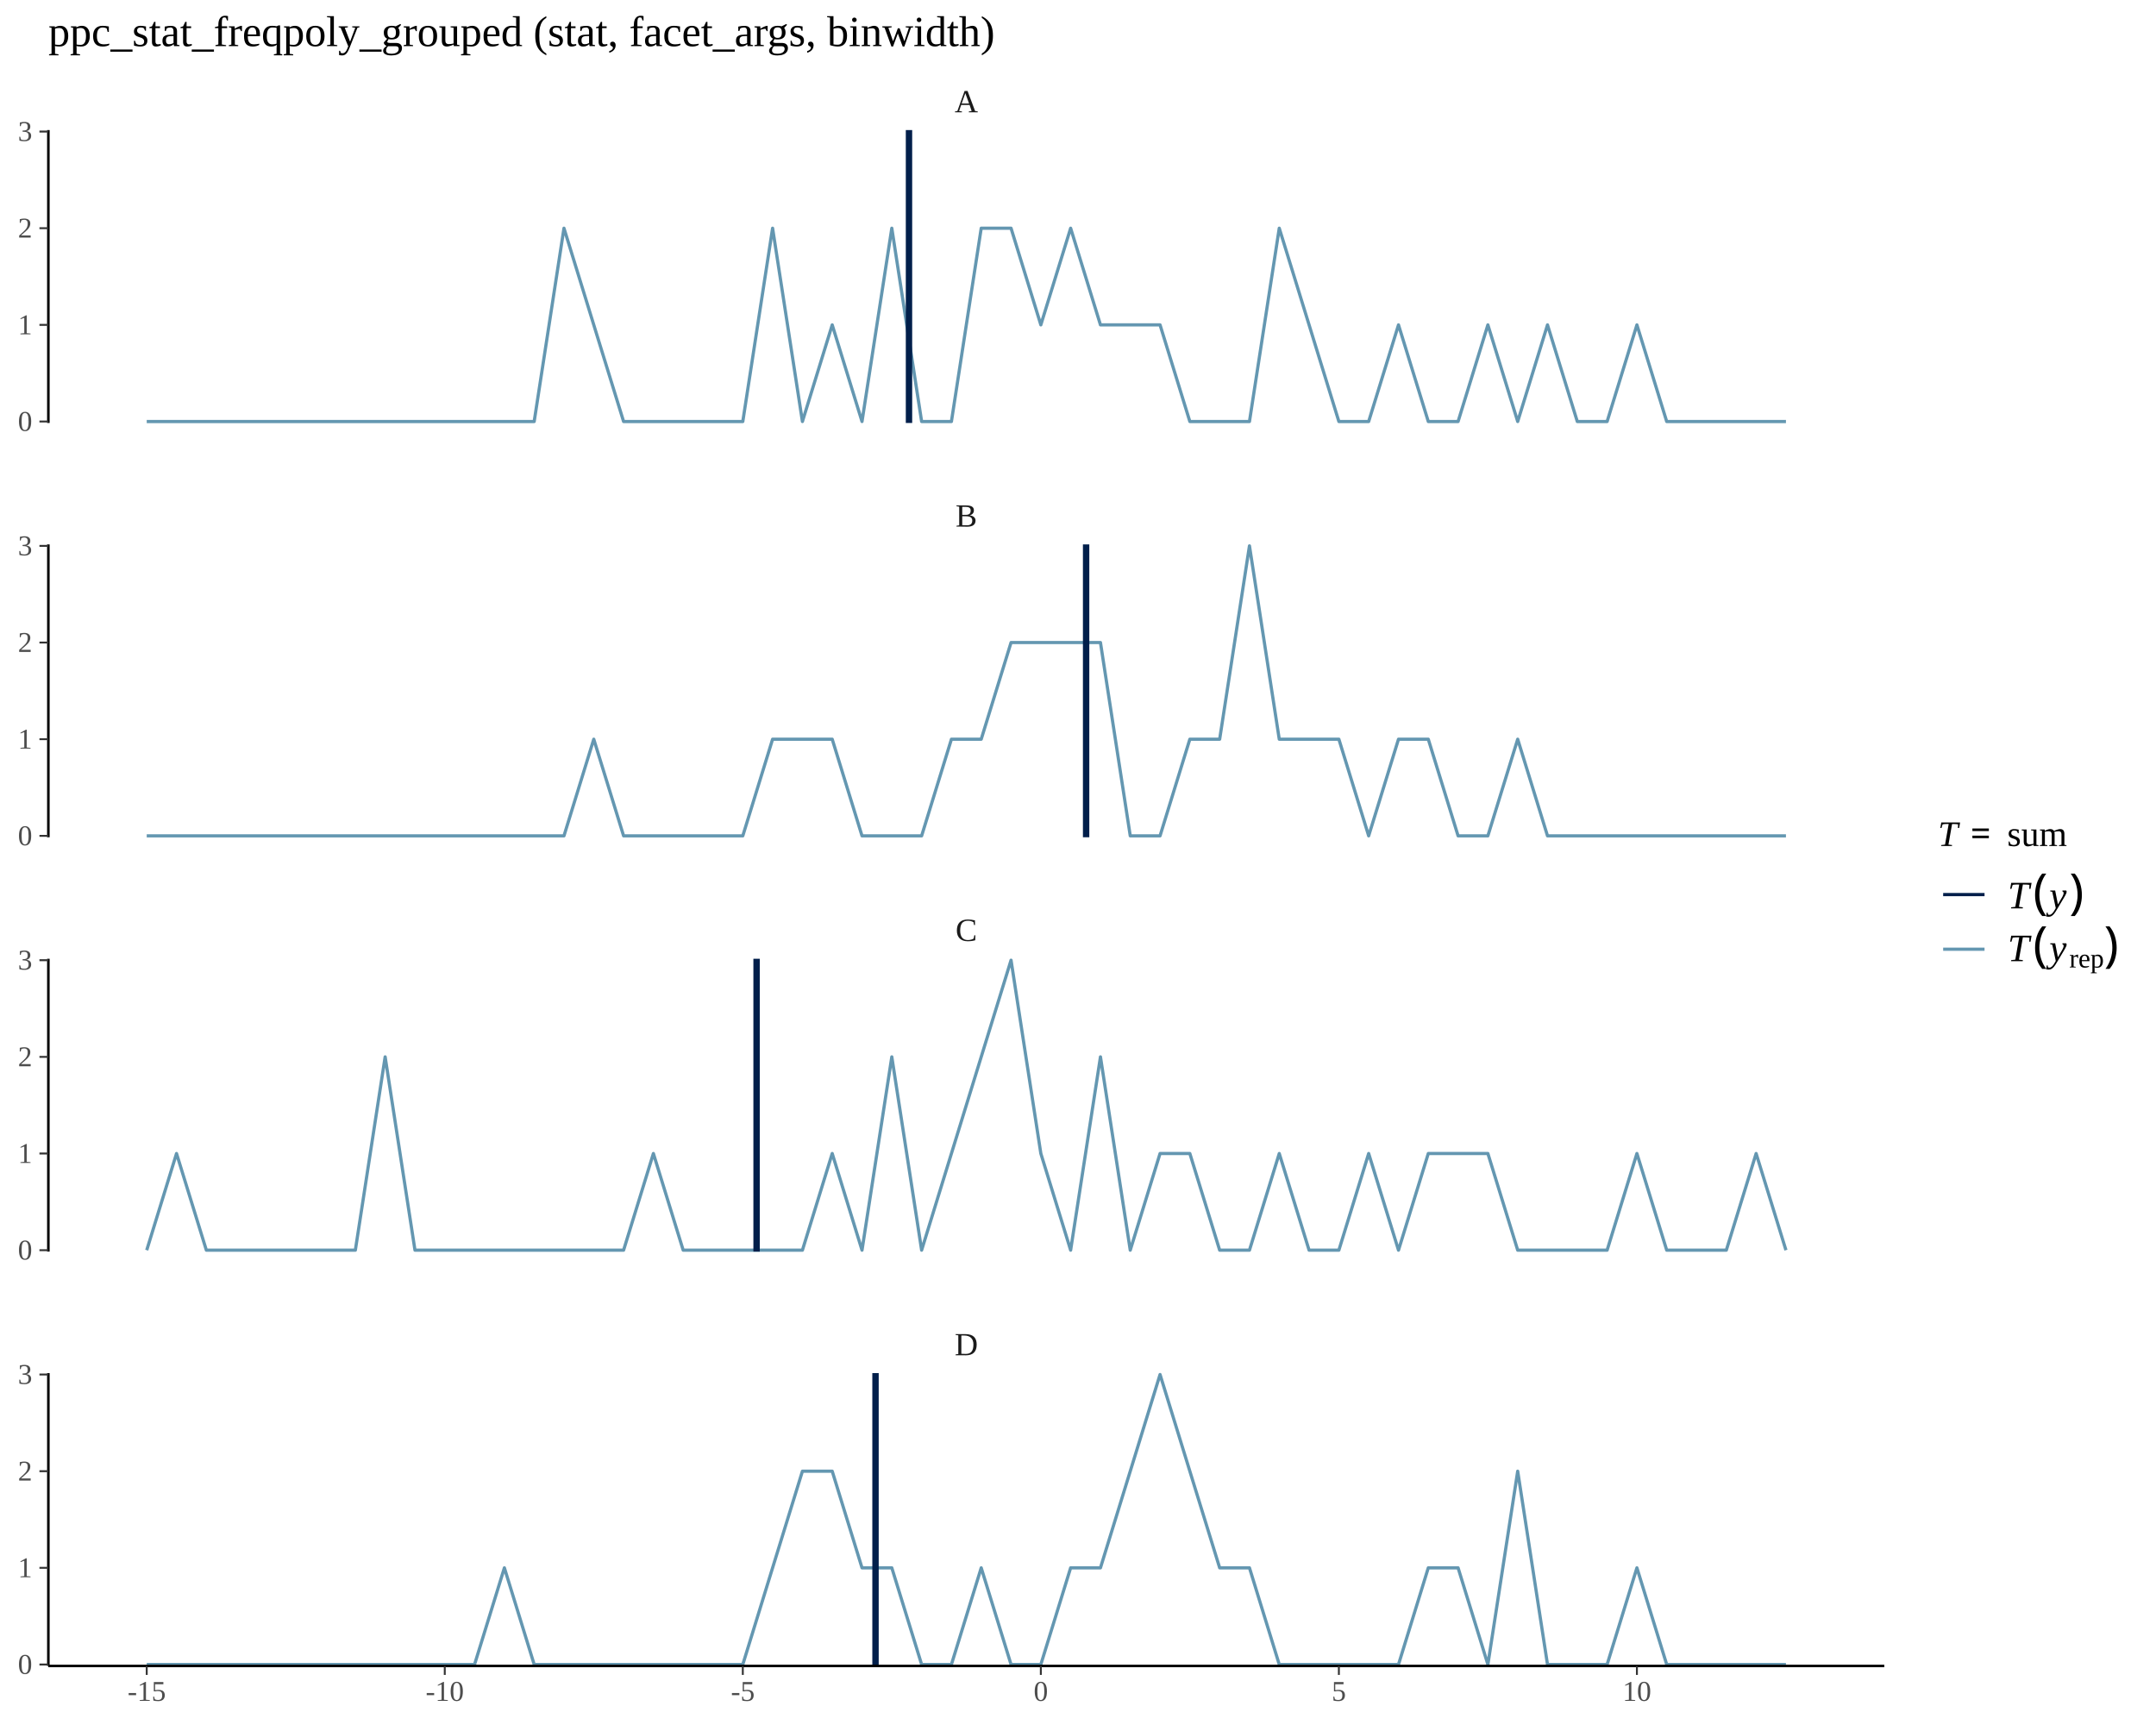
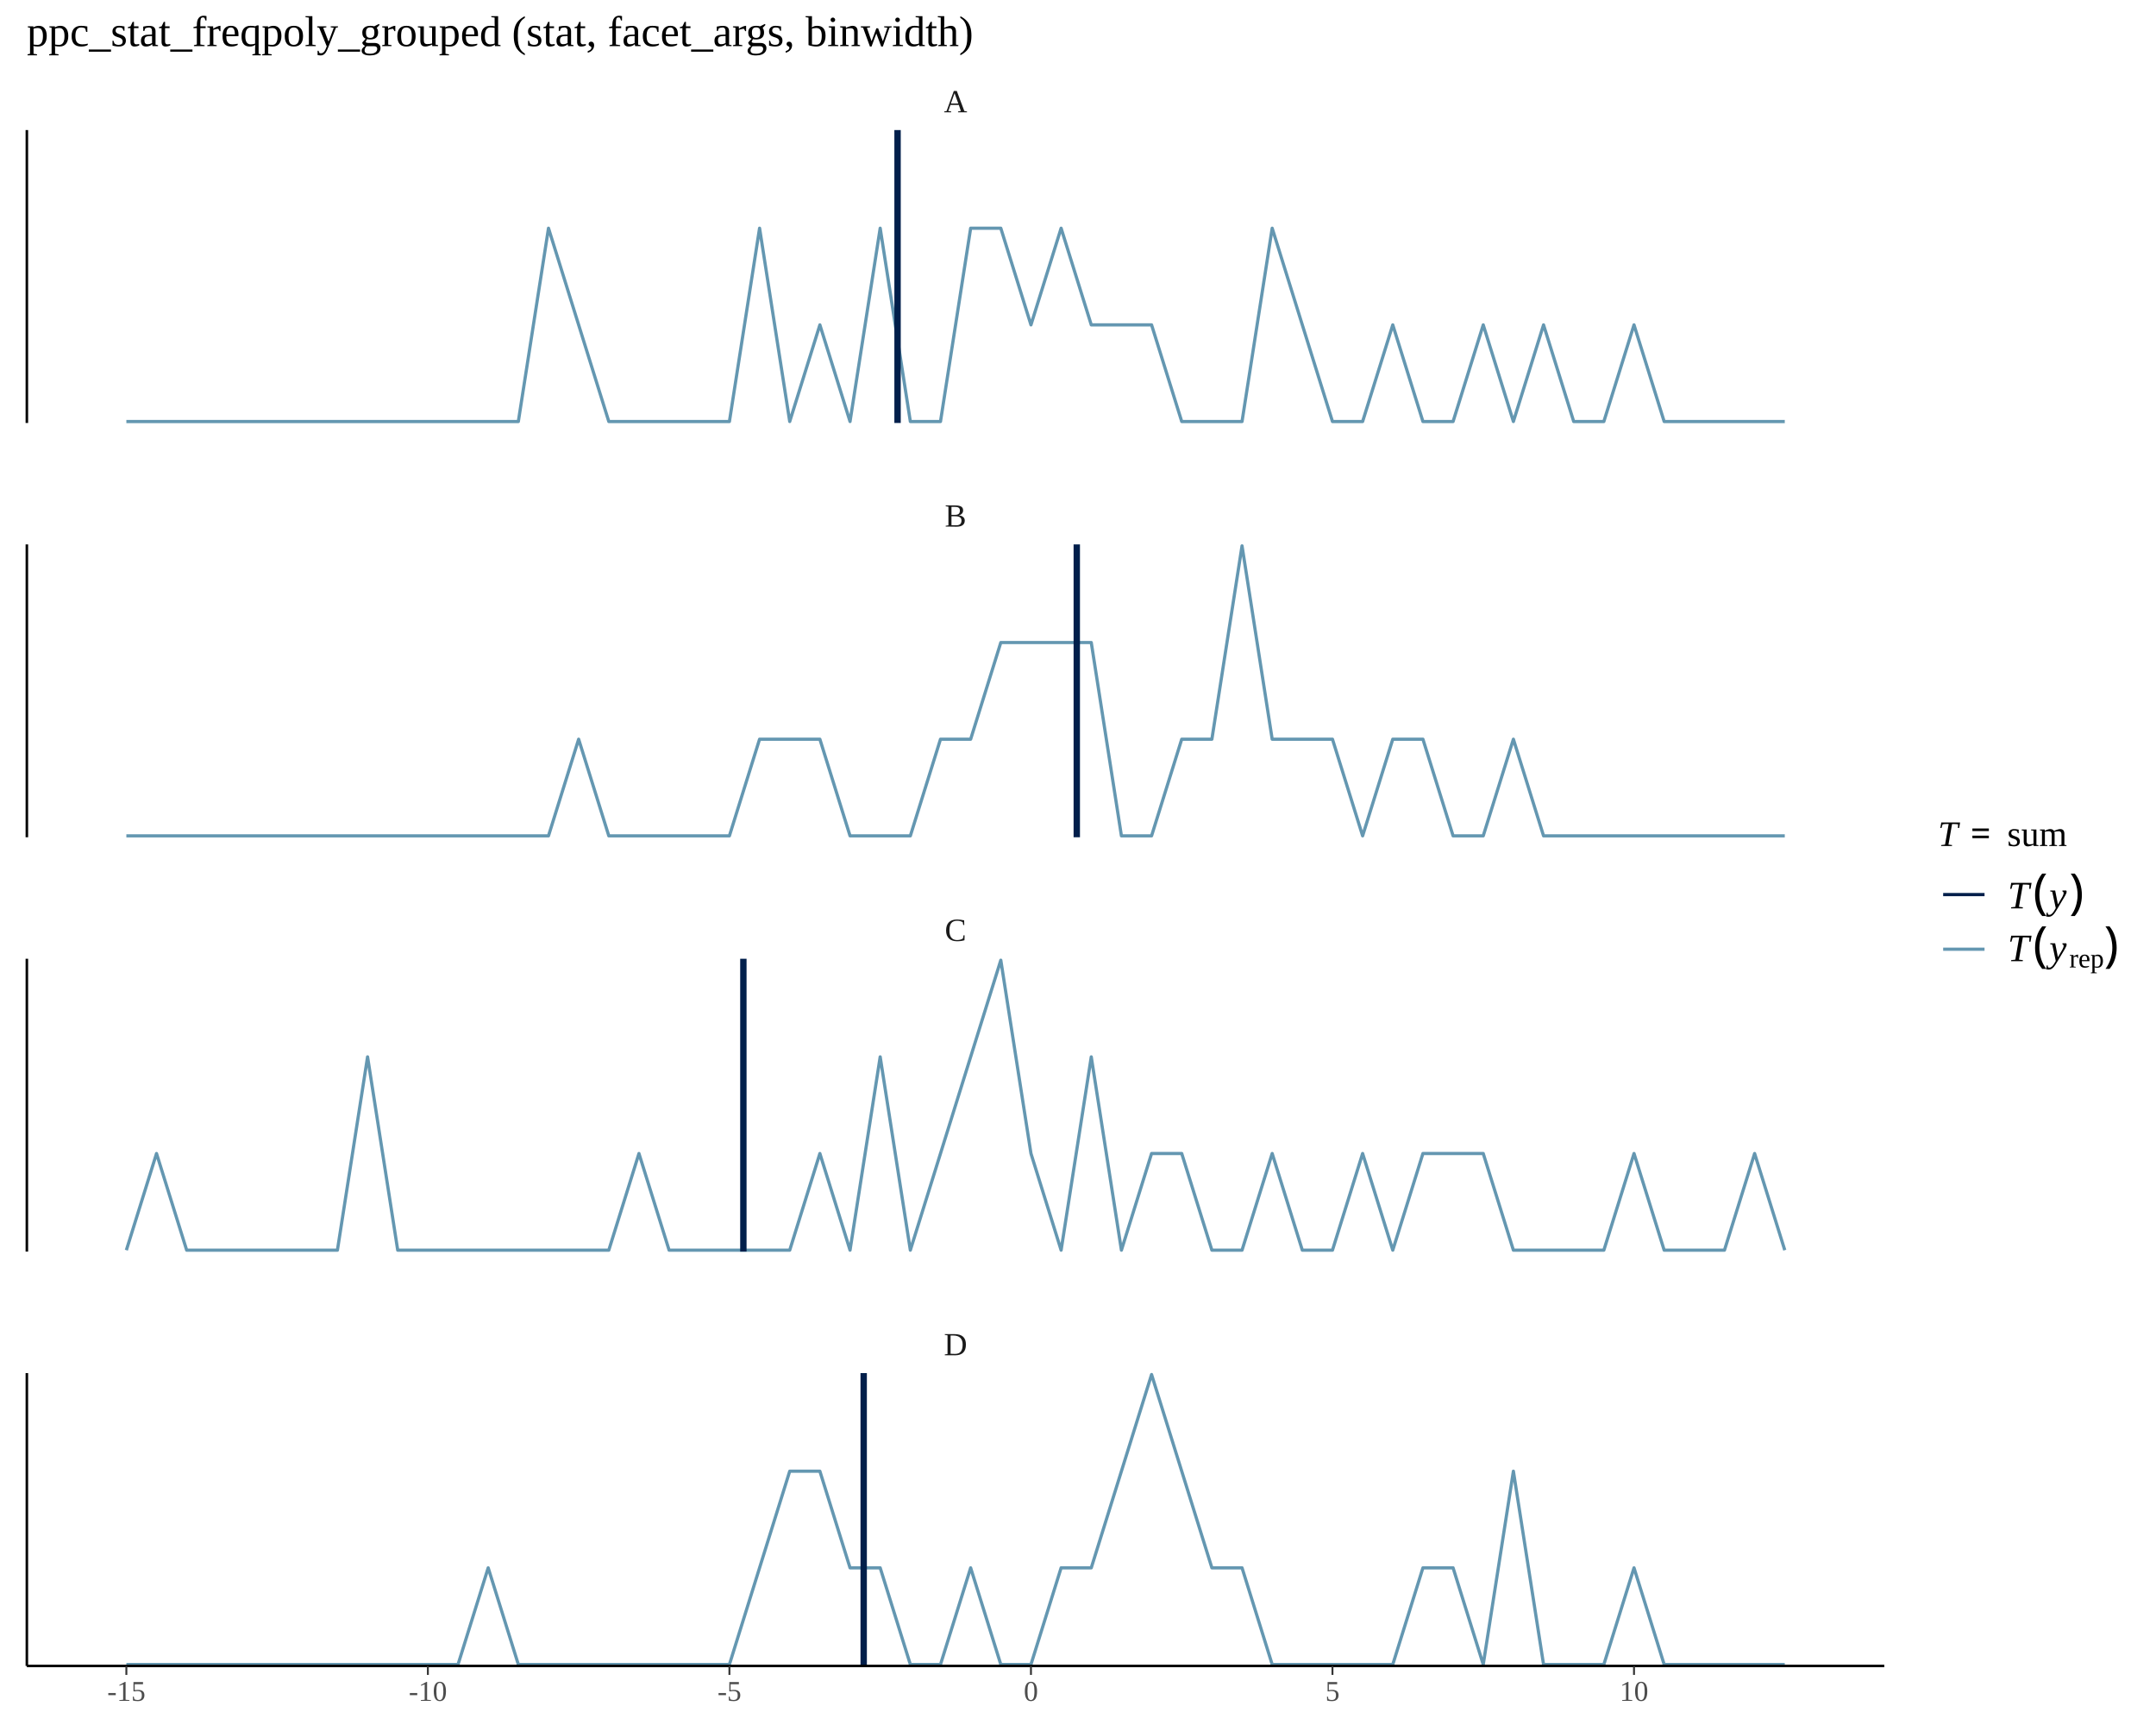
<svg xmlns="http://www.w3.org/2000/svg" viewBox="0 0 720.00 576.00">
  <defs>
    <style type="text/css">
    line, polyline, polygon, path, rect, circle {
      fill: none;
      stroke: #000000;
      stroke-linecap: round;
      stroke-linejoin: round;
      stroke-miterlimit: 10.00;
    }
  </style>
  </defs>
  <rect width="100%" height="100%" style="stroke: none; fill: #FFFFFF;" />
  <defs>
-     <clipPath id="cpMTYuMTV8NjI5LjI2fDE0MS4yNHw0My40NA==">
-       <rect x="16.15" y="43.44" width="613.11" height="97.79" />
+     <clipPath id="cpOC45N3w2MjkuMjZ8MTQxLjI0fDQzLjQ0">
+       <rect x="8.97" y="43.44" width="620.29" height="97.79" />
    </clipPath>
  </defs>
-   <polyline points="49.00,140.75 58.95,140.75 68.91,140.75 78.86,140.75 88.81,140.75 98.76,140.75 108.72,140.75 118.67,140.75 128.62,140.75 138.58,140.75 148.53,140.75 158.48,140.75 168.44,140.75 178.39,140.75 188.34,76.20 198.29,108.48 208.25,140.75 218.20,140.75 228.15,140.75 238.11,140.75 248.06,140.75 258.01,76.20 267.97,140.75 277.92,108.48 287.87,140.75 297.82,76.20 307.78,140.75 317.73,140.75 327.68,76.20 337.64,76.20 347.59,108.48 357.54,76.20 367.50,108.48 377.45,108.48 387.40,108.48 397.35,140.75 407.31,140.75 417.26,140.75 427.21,76.20 437.17,108.48 447.12,140.75 457.07,140.75 467.03,108.48 476.98,140.75 486.93,140.75 496.88,108.48 506.84,140.75 516.79,108.48 526.74,140.75 536.70,140.75 546.65,108.48 556.60,140.75 566.56,140.75 576.51,140.75 586.46,140.75 596.42,140.75 " style="stroke-width: 1.07; stroke: #6497B1; stroke-linecap: butt;" clip-path="url(#cpMTYuMTV8NjI5LjI2fDE0MS4yNHw0My40NA==)" />
-   <line x1="303.56" y1="141.24" x2="303.56" y2="43.44" style="stroke-width: 2.13; stroke: #011F4B; stroke-linecap: butt;" clip-path="url(#cpMTYuMTV8NjI5LjI2fDE0MS4yNHw0My40NA==)" />
+   <polyline points="42.20,140.75 52.27,140.75 62.34,140.75 72.41,140.75 82.48,140.75 92.54,140.75 102.61,140.75 112.68,140.75 122.75,140.75 132.82,140.75 142.89,140.75 152.96,140.75 163.03,140.75 173.10,140.75 183.17,76.20 193.24,108.48 203.31,140.75 213.38,140.75 223.45,140.75 233.52,140.75 243.59,140.75 253.66,76.20 263.73,140.75 273.80,108.48 283.87,140.75 293.94,76.20 304.01,140.75 314.08,140.75 324.15,76.20 334.22,76.20 344.29,108.48 354.36,76.20 364.43,108.48 374.50,108.48 384.57,108.48 394.64,140.75 404.71,140.75 414.78,140.75 424.85,76.20 434.91,108.48 444.98,140.75 455.05,140.75 465.12,108.48 475.19,140.75 485.26,140.75 495.33,108.48 505.40,140.75 515.47,108.48 525.54,140.75 535.61,140.75 545.68,108.48 555.75,140.75 565.82,140.75 575.89,140.75 585.96,140.75 596.03,140.75 " style="stroke-width: 1.07; stroke: #6497B1; stroke-linecap: butt;" clip-path="url(#cpOC45N3w2MjkuMjZ8MTQxLjI0fDQzLjQ0)" />
+   <line x1="299.74" y1="141.24" x2="299.74" y2="43.44" style="stroke-width: 2.13; stroke: #011F4B; stroke-linecap: butt;" clip-path="url(#cpOC45N3w2MjkuMjZ8MTQxLjI0fDQzLjQ0)" />
  <defs>
    <clipPath id="cpMC4wMHw3MjAuMDB8NTc2LjAwfDAuMDA=">
      <rect x="0.00" y="0.00" width="720.00" height="576.00" />
    </clipPath>
  </defs>
  <defs>
-     <clipPath id="cpMTYuMTV8NjI5LjI2fDI3OS41OHwxODEuNzk=">
-       <rect x="16.15" y="181.79" width="613.11" height="97.79" />
+     <clipPath id="cpOC45N3w2MjkuMjZ8Mjc5LjU4fDE4MS43OQ==">
+       <rect x="8.97" y="181.79" width="620.29" height="97.79" />
    </clipPath>
  </defs>
-   <polyline points="49.00,279.10 58.95,279.10 68.91,279.10 78.86,279.10 88.81,279.10 98.76,279.10 108.72,279.10 118.67,279.10 128.62,279.10 138.58,279.10 148.53,279.10 158.48,279.10 168.44,279.10 178.39,279.10 188.34,279.10 198.29,246.83 208.25,279.10 218.20,279.10 228.15,279.10 238.11,279.10 248.06,279.10 258.01,246.83 267.97,246.83 277.92,246.83 287.87,279.10 297.82,279.10 307.78,279.10 317.73,246.83 327.68,246.83 337.64,214.55 347.59,214.55 357.54,214.55 367.50,214.55 377.45,279.10 387.40,279.10 397.35,246.83 407.31,246.83 417.26,182.27 427.21,246.83 437.17,246.83 447.12,246.83 457.07,279.10 467.03,246.83 476.98,246.83 486.93,279.10 496.88,279.10 506.84,246.83 516.79,279.10 526.74,279.10 536.70,279.10 546.65,279.10 556.60,279.10 566.56,279.10 576.51,279.10 586.46,279.10 596.42,279.10 " style="stroke-width: 1.07; stroke: #6497B1; stroke-linecap: butt;" clip-path="url(#cpMTYuMTV8NjI5LjI2fDI3OS41OHwxODEuNzk=)" />
-   <line x1="362.71" y1="279.58" x2="362.71" y2="181.79" style="stroke-width: 2.13; stroke: #011F4B; stroke-linecap: butt;" clip-path="url(#cpMTYuMTV8NjI5LjI2fDI3OS41OHwxODEuNzk=)" />
+   <polyline points="42.20,279.10 52.27,279.10 62.34,279.10 72.41,279.10 82.48,279.10 92.54,279.10 102.61,279.10 112.68,279.10 122.75,279.10 132.82,279.10 142.89,279.10 152.96,279.10 163.03,279.10 173.10,279.10 183.17,279.10 193.24,246.83 203.31,279.10 213.38,279.10 223.45,279.10 233.52,279.10 243.59,279.10 253.66,246.83 263.73,246.83 273.80,246.83 283.87,279.10 293.94,279.10 304.01,279.10 314.08,246.83 324.15,246.83 334.22,214.55 344.29,214.55 354.36,214.55 364.43,214.55 374.50,279.10 384.57,279.10 394.64,246.83 404.71,246.83 414.78,182.27 424.85,246.83 434.91,246.83 444.98,246.83 455.05,279.10 465.12,246.83 475.19,246.83 485.26,279.10 495.33,279.10 505.40,246.83 515.47,279.10 525.54,279.10 535.61,279.10 545.68,279.10 555.75,279.10 565.82,279.10 575.89,279.10 585.96,279.10 596.03,279.10 " style="stroke-width: 1.07; stroke: #6497B1; stroke-linecap: butt;" clip-path="url(#cpOC45N3w2MjkuMjZ8Mjc5LjU4fDE4MS43OQ==)" />
+   <line x1="359.59" y1="279.58" x2="359.59" y2="181.79" style="stroke-width: 2.13; stroke: #011F4B; stroke-linecap: butt;" clip-path="url(#cpOC45N3w2MjkuMjZ8Mjc5LjU4fDE4MS43OQ==)" />
  <defs>
    <clipPath id="cpMC4wMHw3MjAuMDB8NTc2LjAwfDAuMDA=">
      <rect x="0.00" y="0.00" width="720.00" height="576.00" />
    </clipPath>
  </defs>
  <defs>
-     <clipPath id="cpMTYuMTV8NjI5LjI2fDQxNy45M3wzMjAuMTQ=">
-       <rect x="16.15" y="320.14" width="613.11" height="97.79" />
+     <clipPath id="cpOC45N3w2MjkuMjZ8NDE3LjkzfDMyMC4xNA==">
+       <rect x="8.97" y="320.14" width="620.29" height="97.79" />
    </clipPath>
  </defs>
-   <polyline points="49.00,417.45 58.95,385.17 68.91,417.45 78.86,417.45 88.81,417.45 98.76,417.45 108.72,417.45 118.67,417.45 128.62,352.90 138.58,417.45 148.53,417.45 158.48,417.45 168.44,417.45 178.39,417.45 188.34,417.45 198.29,417.45 208.25,417.45 218.20,385.17 228.15,417.45 238.11,417.45 248.06,417.45 258.01,417.45 267.97,417.45 277.92,385.17 287.87,417.45 297.82,352.90 307.78,417.45 317.73,385.17 327.68,352.90 337.64,320.62 347.59,385.17 357.54,417.45 367.50,352.90 377.45,417.45 387.40,385.17 397.35,385.17 407.31,417.45 417.26,417.45 427.21,385.17 437.17,417.45 447.12,417.45 457.07,385.17 467.03,417.45 476.98,385.17 486.93,385.17 496.88,385.17 506.84,417.45 516.79,417.45 526.74,417.45 536.70,417.45 546.65,385.17 556.60,417.45 566.56,417.45 576.51,417.45 586.46,385.17 596.42,417.45 " style="stroke-width: 1.07; stroke: #6497B1; stroke-linecap: butt;" clip-path="url(#cpMTYuMTV8NjI5LjI2fDQxNy45M3wzMjAuMTQ=)" />
-   <line x1="252.66" y1="417.93" x2="252.66" y2="320.14" style="stroke-width: 2.13; stroke: #011F4B; stroke-linecap: butt;" clip-path="url(#cpMTYuMTV8NjI5LjI2fDQxNy45M3wzMjAuMTQ=)" />
+   <polyline points="42.20,417.45 52.27,385.17 62.34,417.45 72.41,417.45 82.48,417.45 92.54,417.45 102.61,417.45 112.68,417.45 122.75,352.90 132.82,417.45 142.89,417.45 152.96,417.45 163.03,417.45 173.10,417.45 183.17,417.45 193.24,417.45 203.31,417.45 213.38,385.17 223.45,417.45 233.52,417.45 243.59,417.45 253.66,417.45 263.73,417.45 273.80,385.17 283.87,417.45 293.94,352.90 304.01,417.45 314.08,385.17 324.15,352.90 334.22,320.62 344.29,385.17 354.36,417.45 364.43,352.90 374.50,417.45 384.57,385.17 394.64,385.17 404.71,417.45 414.78,417.45 424.85,385.17 434.91,417.45 444.98,417.45 455.05,385.17 465.12,417.45 475.19,385.17 485.26,385.17 495.33,385.17 505.40,417.45 515.47,417.45 525.54,417.45 535.61,417.45 545.68,385.17 555.75,417.45 565.82,417.45 575.89,417.45 585.96,385.17 596.03,417.45 " style="stroke-width: 1.07; stroke: #6497B1; stroke-linecap: butt;" clip-path="url(#cpOC45N3w2MjkuMjZ8NDE3LjkzfDMyMC4xNA==)" />
+   <line x1="248.25" y1="417.93" x2="248.25" y2="320.14" style="stroke-width: 2.13; stroke: #011F4B; stroke-linecap: butt;" clip-path="url(#cpOC45N3w2MjkuMjZ8NDE3LjkzfDMyMC4xNA==)" />
  <defs>
    <clipPath id="cpMC4wMHw3MjAuMDB8NTc2LjAwfDAuMDA=">
      <rect x="0.00" y="0.00" width="720.00" height="576.00" />
    </clipPath>
  </defs>
  <defs>
-     <clipPath id="cpMTYuMTV8NjI5LjI2fDU1Ni4yOHw0NTguNDk=">
-       <rect x="16.15" y="458.49" width="613.11" height="97.79" />
+     <clipPath id="cpOC45N3w2MjkuMjZ8NTU2LjI4fDQ1OC40OQ==">
+       <rect x="8.97" y="458.49" width="620.29" height="97.79" />
    </clipPath>
  </defs>
-   <polyline points="49.00,555.80 58.95,555.80 68.91,555.80 78.86,555.80 88.81,555.80 98.76,555.80 108.72,555.80 118.67,555.80 128.62,555.80 138.58,555.80 148.53,555.80 158.48,555.80 168.44,523.52 178.39,555.80 188.34,555.80 198.29,555.80 208.25,555.80 218.20,555.80 228.15,555.80 238.11,555.80 248.06,555.80 258.01,523.52 267.97,491.25 277.92,491.25 287.87,523.52 297.82,523.52 307.78,555.80 317.73,555.80 327.68,523.52 337.64,555.80 347.59,555.80 357.54,523.52 367.50,523.52 377.45,491.25 387.40,458.97 397.35,491.25 407.31,523.52 417.26,523.52 427.21,555.80 437.17,555.80 447.12,555.80 457.07,555.80 467.03,555.80 476.98,523.52 486.93,523.52 496.88,555.80 506.84,491.25 516.79,555.80 526.74,555.80 536.70,555.80 546.65,523.52 556.60,555.80 566.56,555.80 576.51,555.80 586.46,555.80 596.42,555.80 " style="stroke-width: 1.07; stroke: #6497B1; stroke-linecap: butt;" clip-path="url(#cpMTYuMTV8NjI5LjI2fDU1Ni4yOHw0NTguNDk=)" />
-   <line x1="292.38" y1="556.28" x2="292.38" y2="458.49" style="stroke-width: 2.13; stroke: #011F4B; stroke-linecap: butt;" clip-path="url(#cpMTYuMTV8NjI5LjI2fDU1Ni4yOHw0NTguNDk=)" />
+   <polyline points="42.20,555.80 52.27,555.80 62.34,555.80 72.41,555.80 82.48,555.80 92.54,555.80 102.61,555.80 112.68,555.80 122.75,555.80 132.82,555.80 142.89,555.80 152.96,555.80 163.03,523.52 173.10,555.80 183.17,555.80 193.24,555.80 203.31,555.80 213.38,555.80 223.45,555.80 233.52,555.80 243.59,555.80 253.66,523.52 263.73,491.25 273.80,491.25 283.87,523.52 293.94,523.52 304.01,555.80 314.08,555.80 324.15,523.52 334.22,555.80 344.29,555.80 354.36,523.52 364.43,523.52 374.50,491.25 384.57,458.97 394.64,491.25 404.71,523.52 414.78,523.52 424.85,555.80 434.91,555.80 444.98,555.80 455.05,555.80 465.12,555.80 475.19,523.52 485.26,523.52 495.33,555.80 505.40,491.25 515.47,555.80 525.54,555.80 535.61,555.80 545.68,523.52 555.75,555.80 565.82,555.80 575.89,555.80 585.96,555.80 596.03,555.80 " style="stroke-width: 1.07; stroke: #6497B1; stroke-linecap: butt;" clip-path="url(#cpOC45N3w2MjkuMjZ8NTU2LjI4fDQ1OC40OQ==)" />
+   <line x1="288.43" y1="556.28" x2="288.43" y2="458.49" style="stroke-width: 2.13; stroke: #011F4B; stroke-linecap: butt;" clip-path="url(#cpOC45N3w2MjkuMjZ8NTU2LjI4fDQ1OC40OQ==)" />
  <defs>
    <clipPath id="cpMC4wMHw3MjAuMDB8NTc2LjAwfDAuMDA=">
      <rect x="0.00" y="0.00" width="720.00" height="576.00" />
    </clipPath>
  </defs>
  <defs>
-     <clipPath id="cpMTYuMTV8NjI5LjI2fDQ1OC40OXw0MzkuNTM=">
-       <rect x="16.15" y="439.53" width="613.11" height="18.95" />
+     <clipPath id="cpOC45N3w2MjkuMjZ8NDU4LjQ5fDQzOS41Mw==">
+       <rect x="8.97" y="439.53" width="620.29" height="18.95" />
    </clipPath>
  </defs>
-   <g clip-path="url(#cpMTYuMTV8NjI5LjI2fDQ1OC40OXw0MzkuNTM=)">
-     <text x="318.81" y="452.54" style="font-size: 10.80px; fill: #1A1A1A; font-family: Liberation Serif;" textLength="7.80px" lengthAdjust="spacingAndGlyphs">D</text>
+   <g clip-path="url(#cpOC45N3w2MjkuMjZ8NDU4LjQ5fDQzOS41Mw==)">
+     <text x="315.21" y="452.54" style="font-size: 10.80px; fill: #1A1A1A; font-family: Liberation Serif;" textLength="7.80px" lengthAdjust="spacingAndGlyphs">D</text>
  </g>
  <defs>
    <clipPath id="cpMC4wMHw3MjAuMDB8NTc2LjAwfDAuMDA=">
      <rect x="0.00" y="0.00" width="720.00" height="576.00" />
    </clipPath>
  </defs>
  <defs>
-     <clipPath id="cpMTYuMTV8NjI5LjI2fDMyMC4xNHwzMDEuMTg=">
-       <rect x="16.15" y="301.18" width="613.11" height="18.95" />
+     <clipPath id="cpOC45N3w2MjkuMjZ8MzIwLjE0fDMwMS4xOA==">
+       <rect x="8.97" y="301.18" width="620.29" height="18.95" />
    </clipPath>
  </defs>
-   <g clip-path="url(#cpMTYuMTV8NjI5LjI2fDMyMC4xNHwzMDEuMTg=)">
-     <text x="319.11" y="314.19" style="font-size: 10.80px; fill: #1A1A1A; font-family: Liberation Serif;" textLength="7.20px" lengthAdjust="spacingAndGlyphs">C</text>
+   <g clip-path="url(#cpOC45N3w2MjkuMjZ8MzIwLjE0fDMwMS4xOA==)">
+     <text x="315.51" y="314.19" style="font-size: 10.80px; fill: #1A1A1A; font-family: Liberation Serif;" textLength="7.20px" lengthAdjust="spacingAndGlyphs">C</text>
  </g>
  <defs>
    <clipPath id="cpMC4wMHw3MjAuMDB8NTc2LjAwfDAuMDA=">
      <rect x="0.00" y="0.00" width="720.00" height="576.00" />
    </clipPath>
  </defs>
  <defs>
-     <clipPath id="cpMTYuMTV8NjI5LjI2fDE4MS43OXwxNjIuODQ=">
-       <rect x="16.15" y="162.84" width="613.11" height="18.95" />
+     <clipPath id="cpOC45N3w2MjkuMjZ8MTgxLjc5fDE2Mi44NA==">
+       <rect x="8.97" y="162.84" width="620.29" height="18.95" />
    </clipPath>
  </defs>
-   <g clip-path="url(#cpMTYuMTV8NjI5LjI2fDE4MS43OXwxNjIuODQ=)">
-     <text x="319.11" y="175.84" style="font-size: 10.80px; fill: #1A1A1A; font-family: Liberation Serif;" textLength="7.20px" lengthAdjust="spacingAndGlyphs">B</text>
+   <g clip-path="url(#cpOC45N3w2MjkuMjZ8MTgxLjc5fDE2Mi44NA==)">
+     <text x="315.51" y="175.84" style="font-size: 10.80px; fill: #1A1A1A; font-family: Liberation Serif;" textLength="7.20px" lengthAdjust="spacingAndGlyphs">B</text>
  </g>
  <defs>
    <clipPath id="cpMC4wMHw3MjAuMDB8NTc2LjAwfDAuMDA=">
      <rect x="0.00" y="0.00" width="720.00" height="576.00" />
    </clipPath>
  </defs>
  <defs>
-     <clipPath id="cpMTYuMTV8NjI5LjI2fDQzLjQ0fDI0LjQ5">
-       <rect x="16.15" y="24.49" width="613.11" height="18.95" />
+     <clipPath id="cpOC45N3w2MjkuMjZ8NDMuNDR8MjQuNDk=">
+       <rect x="8.97" y="24.49" width="620.29" height="18.95" />
    </clipPath>
  </defs>
-   <g clip-path="url(#cpMTYuMTV8NjI5LjI2fDQzLjQ0fDI0LjQ5)">
-     <text x="318.81" y="37.50" style="font-size: 10.80px; fill: #1A1A1A; font-family: Liberation Serif;" textLength="7.80px" lengthAdjust="spacingAndGlyphs">A</text>
+   <g clip-path="url(#cpOC45N3w2MjkuMjZ8NDMuNDR8MjQuNDk=)">
+     <text x="315.21" y="37.50" style="font-size: 10.80px; fill: #1A1A1A; font-family: Liberation Serif;" textLength="7.80px" lengthAdjust="spacingAndGlyphs">A</text>
  </g>
  <defs>
    <clipPath id="cpMC4wMHw3MjAuMDB8NTc2LjAwfDAuMDA=">
      <rect x="0.00" y="0.00" width="720.00" height="576.00" />
    </clipPath>
  </defs>
-   <polyline points="16.15,556.28 629.26,556.28 " style="stroke-width: 0.85; stroke-linecap: butt;" clip-path="url(#cpMC4wMHw3MjAuMDB8NTc2LjAwfDAuMDA=)" />
-   <polyline points="49.00,559.27 49.00,556.28 " style="stroke-width: 0.64; stroke: #333333; stroke-linecap: butt;" clip-path="url(#cpMC4wMHw3MjAuMDB8NTc2LjAwfDAuMDA=)" />
-   <polyline points="148.53,559.27 148.53,556.28 " style="stroke-width: 0.64; stroke: #333333; stroke-linecap: butt;" clip-path="url(#cpMC4wMHw3MjAuMDB8NTc2LjAwfDAuMDA=)" />
-   <polyline points="248.06,559.27 248.06,556.28 " style="stroke-width: 0.64; stroke: #333333; stroke-linecap: butt;" clip-path="url(#cpMC4wMHw3MjAuMDB8NTc2LjAwfDAuMDA=)" />
-   <polyline points="347.59,559.27 347.59,556.28 " style="stroke-width: 0.64; stroke: #333333; stroke-linecap: butt;" clip-path="url(#cpMC4wMHw3MjAuMDB8NTc2LjAwfDAuMDA=)" />
-   <polyline points="447.12,559.27 447.12,556.28 " style="stroke-width: 0.64; stroke: #333333; stroke-linecap: butt;" clip-path="url(#cpMC4wMHw3MjAuMDB8NTc2LjAwfDAuMDA=)" />
-   <polyline points="546.65,559.27 546.65,556.28 " style="stroke-width: 0.64; stroke: #333333; stroke-linecap: butt;" clip-path="url(#cpMC4wMHw3MjAuMDB8NTc2LjAwfDAuMDA=)" />
+   <polyline points="8.97,556.28 629.26,556.28 " style="stroke-width: 0.85; stroke-linecap: butt;" clip-path="url(#cpMC4wMHw3MjAuMDB8NTc2LjAwfDAuMDA=)" />
+   <polyline points="42.20,559.27 42.20,556.28 " style="stroke-width: 0.64; stroke: #333333; stroke-linecap: butt;" clip-path="url(#cpMC4wMHw3MjAuMDB8NTc2LjAwfDAuMDA=)" />
+   <polyline points="142.89,559.27 142.89,556.28 " style="stroke-width: 0.64; stroke: #333333; stroke-linecap: butt;" clip-path="url(#cpMC4wMHw3MjAuMDB8NTc2LjAwfDAuMDA=)" />
+   <polyline points="243.59,559.27 243.59,556.28 " style="stroke-width: 0.64; stroke: #333333; stroke-linecap: butt;" clip-path="url(#cpMC4wMHw3MjAuMDB8NTc2LjAwfDAuMDA=)" />
+   <polyline points="344.29,559.27 344.29,556.28 " style="stroke-width: 0.64; stroke: #333333; stroke-linecap: butt;" clip-path="url(#cpMC4wMHw3MjAuMDB8NTc2LjAwfDAuMDA=)" />
+   <polyline points="444.98,559.27 444.98,556.28 " style="stroke-width: 0.64; stroke: #333333; stroke-linecap: butt;" clip-path="url(#cpMC4wMHw3MjAuMDB8NTc2LjAwfDAuMDA=)" />
+   <polyline points="545.68,559.27 545.68,556.28 " style="stroke-width: 0.64; stroke: #333333; stroke-linecap: butt;" clip-path="url(#cpMC4wMHw3MjAuMDB8NTc2LjAwfDAuMDA=)" />
  <g clip-path="url(#cpMC4wMHw3MjAuMDB8NTc2LjAwfDAuMDA=)">
-     <text x="42.61" y="567.94" style="font-size: 9.60px; fill: #4D4D4D; font-family: Liberation Serif;" textLength="12.78px" lengthAdjust="spacingAndGlyphs">-15</text>
+     <text x="35.81" y="567.94" style="font-size: 9.60px; fill: #4D4D4D; font-family: Liberation Serif;" textLength="12.78px" lengthAdjust="spacingAndGlyphs">-15</text>
  </g>
  <g clip-path="url(#cpMC4wMHw3MjAuMDB8NTc2LjAwfDAuMDA=)">
-     <text x="142.14" y="567.94" style="font-size: 9.60px; fill: #4D4D4D; font-family: Liberation Serif;" textLength="12.78px" lengthAdjust="spacingAndGlyphs">-10</text>
+     <text x="136.50" y="567.94" style="font-size: 9.60px; fill: #4D4D4D; font-family: Liberation Serif;" textLength="12.78px" lengthAdjust="spacingAndGlyphs">-10</text>
  </g>
  <g clip-path="url(#cpMC4wMHw3MjAuMDB8NTc2LjAwfDAuMDA=)">
-     <text x="244.07" y="567.94" style="font-size: 9.60px; fill: #4D4D4D; font-family: Liberation Serif;" textLength="7.98px" lengthAdjust="spacingAndGlyphs">-5</text>
+     <text x="239.60" y="567.94" style="font-size: 9.60px; fill: #4D4D4D; font-family: Liberation Serif;" textLength="7.98px" lengthAdjust="spacingAndGlyphs">-5</text>
  </g>
  <g clip-path="url(#cpMC4wMHw3MjAuMDB8NTc2LjAwfDAuMDA=)">
-     <text x="345.19" y="567.94" style="font-size: 9.60px; fill: #4D4D4D; font-family: Liberation Serif;" textLength="4.80px" lengthAdjust="spacingAndGlyphs">0</text>
+     <text x="341.89" y="567.94" style="font-size: 9.60px; fill: #4D4D4D; font-family: Liberation Serif;" textLength="4.80px" lengthAdjust="spacingAndGlyphs">0</text>
  </g>
  <g clip-path="url(#cpMC4wMHw3MjAuMDB8NTc2LjAwfDAuMDA=)">
-     <text x="444.72" y="567.94" style="font-size: 9.60px; fill: #4D4D4D; font-family: Liberation Serif;" textLength="4.80px" lengthAdjust="spacingAndGlyphs">5</text>
+     <text x="442.59" y="567.94" style="font-size: 9.60px; fill: #4D4D4D; font-family: Liberation Serif;" textLength="4.80px" lengthAdjust="spacingAndGlyphs">5</text>
  </g>
  <g clip-path="url(#cpMC4wMHw3MjAuMDB8NTc2LjAwfDAuMDA=)">
-     <text x="541.85" y="567.94" style="font-size: 9.60px; fill: #4D4D4D; font-family: Liberation Serif;" textLength="9.59px" lengthAdjust="spacingAndGlyphs">10</text>
+     <text x="540.88" y="567.94" style="font-size: 9.60px; fill: #4D4D4D; font-family: Liberation Serif;" textLength="9.59px" lengthAdjust="spacingAndGlyphs">10</text>
  </g>
-   <polyline points="16.15,141.24 16.15,43.44 " style="stroke-width: 0.85; stroke-linecap: butt;" clip-path="url(#cpMC4wMHw3MjAuMDB8NTc2LjAwfDAuMDA=)" />
-   <g clip-path="url(#cpMC4wMHw3MjAuMDB8NTc2LjAwfDAuMDA=)">
-     <text x="5.98" y="143.89" style="font-size: 9.60px; fill: #4D4D4D; font-family: Liberation Serif;" textLength="4.80px" lengthAdjust="spacingAndGlyphs">0</text>
-   </g>
-   <g clip-path="url(#cpMC4wMHw3MjAuMDB8NTc2LjAwfDAuMDA=)">
-     <text x="5.98" y="111.62" style="font-size: 9.60px; fill: #4D4D4D; font-family: Liberation Serif;" textLength="4.80px" lengthAdjust="spacingAndGlyphs">1</text>
-   </g>
-   <g clip-path="url(#cpMC4wMHw3MjAuMDB8NTc2LjAwfDAuMDA=)">
-     <text x="5.98" y="79.34" style="font-size: 9.60px; fill: #4D4D4D; font-family: Liberation Serif;" textLength="4.80px" lengthAdjust="spacingAndGlyphs">2</text>
-   </g>
-   <g clip-path="url(#cpMC4wMHw3MjAuMDB8NTc2LjAwfDAuMDA=)">
-     <text x="5.98" y="47.07" style="font-size: 9.60px; fill: #4D4D4D; font-family: Liberation Serif;" textLength="4.80px" lengthAdjust="spacingAndGlyphs">3</text>
-   </g>
-   <polyline points="13.17,140.75 16.15,140.75 " style="stroke-width: 0.64; stroke: #333333; stroke-linecap: butt;" clip-path="url(#cpMC4wMHw3MjAuMDB8NTc2LjAwfDAuMDA=)" />
-   <polyline points="13.17,108.48 16.15,108.48 " style="stroke-width: 0.64; stroke: #333333; stroke-linecap: butt;" clip-path="url(#cpMC4wMHw3MjAuMDB8NTc2LjAwfDAuMDA=)" />
-   <polyline points="13.17,76.20 16.15,76.20 " style="stroke-width: 0.64; stroke: #333333; stroke-linecap: butt;" clip-path="url(#cpMC4wMHw3MjAuMDB8NTc2LjAwfDAuMDA=)" />
-   <polyline points="13.17,43.93 16.15,43.93 " style="stroke-width: 0.64; stroke: #333333; stroke-linecap: butt;" clip-path="url(#cpMC4wMHw3MjAuMDB8NTc2LjAwfDAuMDA=)" />
-   <polyline points="16.15,279.58 16.15,181.79 " style="stroke-width: 0.85; stroke-linecap: butt;" clip-path="url(#cpMC4wMHw3MjAuMDB8NTc2LjAwfDAuMDA=)" />
-   <g clip-path="url(#cpMC4wMHw3MjAuMDB8NTc2LjAwfDAuMDA=)">
-     <text x="5.98" y="282.24" style="font-size: 9.60px; fill: #4D4D4D; font-family: Liberation Serif;" textLength="4.80px" lengthAdjust="spacingAndGlyphs">0</text>
-   </g>
-   <g clip-path="url(#cpMC4wMHw3MjAuMDB8NTc2LjAwfDAuMDA=)">
-     <text x="5.98" y="249.97" style="font-size: 9.60px; fill: #4D4D4D; font-family: Liberation Serif;" textLength="4.80px" lengthAdjust="spacingAndGlyphs">1</text>
-   </g>
-   <g clip-path="url(#cpMC4wMHw3MjAuMDB8NTc2LjAwfDAuMDA=)">
-     <text x="5.98" y="217.69" style="font-size: 9.60px; fill: #4D4D4D; font-family: Liberation Serif;" textLength="4.80px" lengthAdjust="spacingAndGlyphs">2</text>
-   </g>
-   <g clip-path="url(#cpMC4wMHw3MjAuMDB8NTc2LjAwfDAuMDA=)">
-     <text x="5.98" y="185.42" style="font-size: 9.60px; fill: #4D4D4D; font-family: Liberation Serif;" textLength="4.80px" lengthAdjust="spacingAndGlyphs">3</text>
-   </g>
-   <polyline points="13.17,279.10 16.15,279.10 " style="stroke-width: 0.64; stroke: #333333; stroke-linecap: butt;" clip-path="url(#cpMC4wMHw3MjAuMDB8NTc2LjAwfDAuMDA=)" />
-   <polyline points="13.17,246.83 16.15,246.83 " style="stroke-width: 0.64; stroke: #333333; stroke-linecap: butt;" clip-path="url(#cpMC4wMHw3MjAuMDB8NTc2LjAwfDAuMDA=)" />
-   <polyline points="13.17,214.55 16.15,214.55 " style="stroke-width: 0.64; stroke: #333333; stroke-linecap: butt;" clip-path="url(#cpMC4wMHw3MjAuMDB8NTc2LjAwfDAuMDA=)" />
-   <polyline points="13.17,182.27 16.15,182.27 " style="stroke-width: 0.64; stroke: #333333; stroke-linecap: butt;" clip-path="url(#cpMC4wMHw3MjAuMDB8NTc2LjAwfDAuMDA=)" />
-   <polyline points="16.15,417.93 16.15,320.14 " style="stroke-width: 0.85; stroke-linecap: butt;" clip-path="url(#cpMC4wMHw3MjAuMDB8NTc2LjAwfDAuMDA=)" />
-   <g clip-path="url(#cpMC4wMHw3MjAuMDB8NTc2LjAwfDAuMDA=)">
-     <text x="5.98" y="420.59" style="font-size: 9.60px; fill: #4D4D4D; font-family: Liberation Serif;" textLength="4.80px" lengthAdjust="spacingAndGlyphs">0</text>
-   </g>
-   <g clip-path="url(#cpMC4wMHw3MjAuMDB8NTc2LjAwfDAuMDA=)">
-     <text x="5.98" y="388.32" style="font-size: 9.60px; fill: #4D4D4D; font-family: Liberation Serif;" textLength="4.80px" lengthAdjust="spacingAndGlyphs">1</text>
-   </g>
-   <g clip-path="url(#cpMC4wMHw3MjAuMDB8NTc2LjAwfDAuMDA=)">
-     <text x="5.98" y="356.04" style="font-size: 9.60px; fill: #4D4D4D; font-family: Liberation Serif;" textLength="4.80px" lengthAdjust="spacingAndGlyphs">2</text>
-   </g>
-   <g clip-path="url(#cpMC4wMHw3MjAuMDB8NTc2LjAwfDAuMDA=)">
-     <text x="5.98" y="323.76" style="font-size: 9.60px; fill: #4D4D4D; font-family: Liberation Serif;" textLength="4.80px" lengthAdjust="spacingAndGlyphs">3</text>
-   </g>
-   <polyline points="13.17,417.45 16.15,417.45 " style="stroke-width: 0.64; stroke: #333333; stroke-linecap: butt;" clip-path="url(#cpMC4wMHw3MjAuMDB8NTc2LjAwfDAuMDA=)" />
-   <polyline points="13.17,385.17 16.15,385.17 " style="stroke-width: 0.64; stroke: #333333; stroke-linecap: butt;" clip-path="url(#cpMC4wMHw3MjAuMDB8NTc2LjAwfDAuMDA=)" />
-   <polyline points="13.17,352.90 16.15,352.90 " style="stroke-width: 0.64; stroke: #333333; stroke-linecap: butt;" clip-path="url(#cpMC4wMHw3MjAuMDB8NTc2LjAwfDAuMDA=)" />
-   <polyline points="13.17,320.62 16.15,320.62 " style="stroke-width: 0.64; stroke: #333333; stroke-linecap: butt;" clip-path="url(#cpMC4wMHw3MjAuMDB8NTc2LjAwfDAuMDA=)" />
-   <polyline points="16.15,556.28 16.15,458.49 " style="stroke-width: 0.85; stroke-linecap: butt;" clip-path="url(#cpMC4wMHw3MjAuMDB8NTc2LjAwfDAuMDA=)" />
-   <g clip-path="url(#cpMC4wMHw3MjAuMDB8NTc2LjAwfDAuMDA=)">
-     <text x="5.98" y="558.94" style="font-size: 9.60px; fill: #4D4D4D; font-family: Liberation Serif;" textLength="4.80px" lengthAdjust="spacingAndGlyphs">0</text>
-   </g>
-   <g clip-path="url(#cpMC4wMHw3MjAuMDB8NTc2LjAwfDAuMDA=)">
-     <text x="5.98" y="526.66" style="font-size: 9.60px; fill: #4D4D4D; font-family: Liberation Serif;" textLength="4.80px" lengthAdjust="spacingAndGlyphs">1</text>
-   </g>
-   <g clip-path="url(#cpMC4wMHw3MjAuMDB8NTc2LjAwfDAuMDA=)">
-     <text x="5.98" y="494.39" style="font-size: 9.60px; fill: #4D4D4D; font-family: Liberation Serif;" textLength="4.80px" lengthAdjust="spacingAndGlyphs">2</text>
-   </g>
-   <g clip-path="url(#cpMC4wMHw3MjAuMDB8NTc2LjAwfDAuMDA=)">
-     <text x="5.98" y="462.11" style="font-size: 9.60px; fill: #4D4D4D; font-family: Liberation Serif;" textLength="4.80px" lengthAdjust="spacingAndGlyphs">3</text>
-   </g>
-   <polyline points="13.17,555.80 16.15,555.80 " style="stroke-width: 0.64; stroke: #333333; stroke-linecap: butt;" clip-path="url(#cpMC4wMHw3MjAuMDB8NTc2LjAwfDAuMDA=)" />
-   <polyline points="13.17,523.52 16.15,523.52 " style="stroke-width: 0.64; stroke: #333333; stroke-linecap: butt;" clip-path="url(#cpMC4wMHw3MjAuMDB8NTc2LjAwfDAuMDA=)" />
-   <polyline points="13.17,491.25 16.15,491.25 " style="stroke-width: 0.64; stroke: #333333; stroke-linecap: butt;" clip-path="url(#cpMC4wMHw3MjAuMDB8NTc2LjAwfDAuMDA=)" />
-   <polyline points="13.17,458.97 16.15,458.97 " style="stroke-width: 0.64; stroke: #333333; stroke-linecap: butt;" clip-path="url(#cpMC4wMHw3MjAuMDB8NTc2LjAwfDAuMDA=)" />
+   <polyline points="8.97,141.24 8.97,43.44 " style="stroke-width: 0.85; stroke-linecap: butt;" clip-path="url(#cpMC4wMHw3MjAuMDB8NTc2LjAwfDAuMDA=)" />
+   <polyline points="8.97,279.58 8.97,181.79 " style="stroke-width: 0.85; stroke-linecap: butt;" clip-path="url(#cpMC4wMHw3MjAuMDB8NTc2LjAwfDAuMDA=)" />
+   <polyline points="8.97,417.93 8.97,320.14 " style="stroke-width: 0.85; stroke-linecap: butt;" clip-path="url(#cpMC4wMHw3MjAuMDB8NTc2LjAwfDAuMDA=)" />
+   <polyline points="8.97,556.28 8.97,458.49 " style="stroke-width: 0.85; stroke-linecap: butt;" clip-path="url(#cpMC4wMHw3MjAuMDB8NTc2LjAwfDAuMDA=)" />
  <g clip-path="url(#cpMC4wMHw3MjAuMDB8NTc2LjAwfDAuMDA=)">
    <text x="647.19" y="282.49" style="font-size: 12.00px; font-style: italic; font-family: Liberation Serif;" textLength="6.67px" lengthAdjust="spacingAndGlyphs">T</text>
  </g>
  <g clip-path="url(#cpMC4wMHw3MjAuMDB8NTc2LjAwfDAuMDA=)">
    <text x="658.01" y="282.49" style="font-size: 12.00px; font-family: Symbola;" textLength="9.33px" lengthAdjust="spacingAndGlyphs">=</text>
  </g>
  <g clip-path="url(#cpMC4wMHw3MjAuMDB8NTc2LjAwfDAuMDA=)">
    <text x="670.30" y="282.49" style="font-size: 12.00px; font-family: Liberation Serif;" textLength="20.00px" lengthAdjust="spacingAndGlyphs">sum</text>
  </g>
  <line x1="648.92" y1="298.71" x2="662.74" y2="298.71" style="stroke-width: 1.07; stroke: #011F4B; stroke-linecap: butt;" clip-path="url(#cpMC4wMHw3MjAuMDB8NTc2LjAwfDAuMDA=)" />
  <line x1="648.92" y1="316.96" x2="662.74" y2="316.96" style="stroke-width: 1.07; stroke: #6497B1; stroke-linecap: butt;" clip-path="url(#cpMC4wMHw3MjAuMDB8NTc2LjAwfDAuMDA=)" />
  <g clip-path="url(#cpMC4wMHw3MjAuMDB8NTc2LjAwfDAuMDA=)">
    <text x="670.45" y="303.31" style="font-size: 13.00px; font-style: italic; font-family: Liberation Serif;" textLength="7.23px" lengthAdjust="spacingAndGlyphs">T</text>
  </g>
  <g clip-path="url(#cpMC4wMHw3MjAuMDB8NTc2LjAwfDAuMDA=)">
    <text x="678.96" y="303.31" style="font-size: 16.25px; font-family: Symbola;" textLength="5.41px" lengthAdjust="spacingAndGlyphs">(</text>
  </g>
  <g clip-path="url(#cpMC4wMHw3MjAuMDB8NTc2LjAwfDAuMDA=)">
    <text x="684.37" y="303.31" style="font-size: 13.00px; font-style: italic; font-family: Liberation Serif;" textLength="5.77px" lengthAdjust="spacingAndGlyphs">y</text>
  </g>
  <g clip-path="url(#cpMC4wMHw3MjAuMDB8NTc2LjAwfDAuMDA=)">
    <text x="691.03" y="303.31" style="font-size: 16.25px; font-family: Symbola;" textLength="5.41px" lengthAdjust="spacingAndGlyphs">)</text>
  </g>
  <g clip-path="url(#cpMC4wMHw3MjAuMDB8NTc2LjAwfDAuMDA=)">
    <text x="670.45" y="320.95" style="font-size: 13.00px; font-style: italic; font-family: Liberation Serif;" textLength="7.23px" lengthAdjust="spacingAndGlyphs">T</text>
  </g>
  <g clip-path="url(#cpMC4wMHw3MjAuMDB8NTc2LjAwfDAuMDA=)">
    <text x="678.96" y="320.95" style="font-size: 16.25px; font-family: Symbola;" textLength="5.41px" lengthAdjust="spacingAndGlyphs">(</text>
  </g>
  <g clip-path="url(#cpMC4wMHw3MjAuMDB8NTc2LjAwfDAuMDA=)">
    <text x="684.37" y="320.95" style="font-size: 13.00px; font-style: italic; font-family: Liberation Serif;" textLength="5.77px" lengthAdjust="spacingAndGlyphs">y</text>
  </g>
  <g clip-path="url(#cpMC4wMHw3MjAuMDB8NTc2LjAwfDAuMDA=)">
    <text x="691.03" y="323.04" style="font-size: 9.10px; font-family: Liberation Serif;" textLength="3.03px" lengthAdjust="spacingAndGlyphs">r</text>
  </g>
  <g clip-path="url(#cpMC4wMHw3MjAuMDB8NTc2LjAwfDAuMDA=)">
    <text x="694.06" y="323.04" style="font-size: 9.10px; font-family: Liberation Serif;" textLength="4.03px" lengthAdjust="spacingAndGlyphs">e</text>
  </g>
  <g clip-path="url(#cpMC4wMHw3MjAuMDB8NTc2LjAwfDAuMDA=)">
    <text x="698.09" y="323.04" style="font-size: 9.10px; font-family: Liberation Serif;" textLength="4.55px" lengthAdjust="spacingAndGlyphs">p</text>
  </g>
  <g clip-path="url(#cpMC4wMHw3MjAuMDB8NTc2LjAwfDAuMDA=)">
    <text x="702.64" y="320.95" style="font-size: 16.25px; font-family: Symbola;" textLength="5.41px" lengthAdjust="spacingAndGlyphs">)</text>
  </g>
  <g clip-path="url(#cpMC4wMHw3MjAuMDB8NTc2LjAwfDAuMDA=)">
-     <text x="16.15" y="15.40" style="font-size: 14.40px; font-family: Liberation Serif;" textLength="316.03px" lengthAdjust="spacingAndGlyphs">ppc_stat_freqpoly_grouped (stat, facet_args, binwidth)</text>
+     <text x="8.97" y="15.40" style="font-size: 14.40px; font-family: Liberation Serif;" textLength="316.03px" lengthAdjust="spacingAndGlyphs">ppc_stat_freqpoly_grouped (stat, facet_args, binwidth)</text>
  </g>
</svg>
